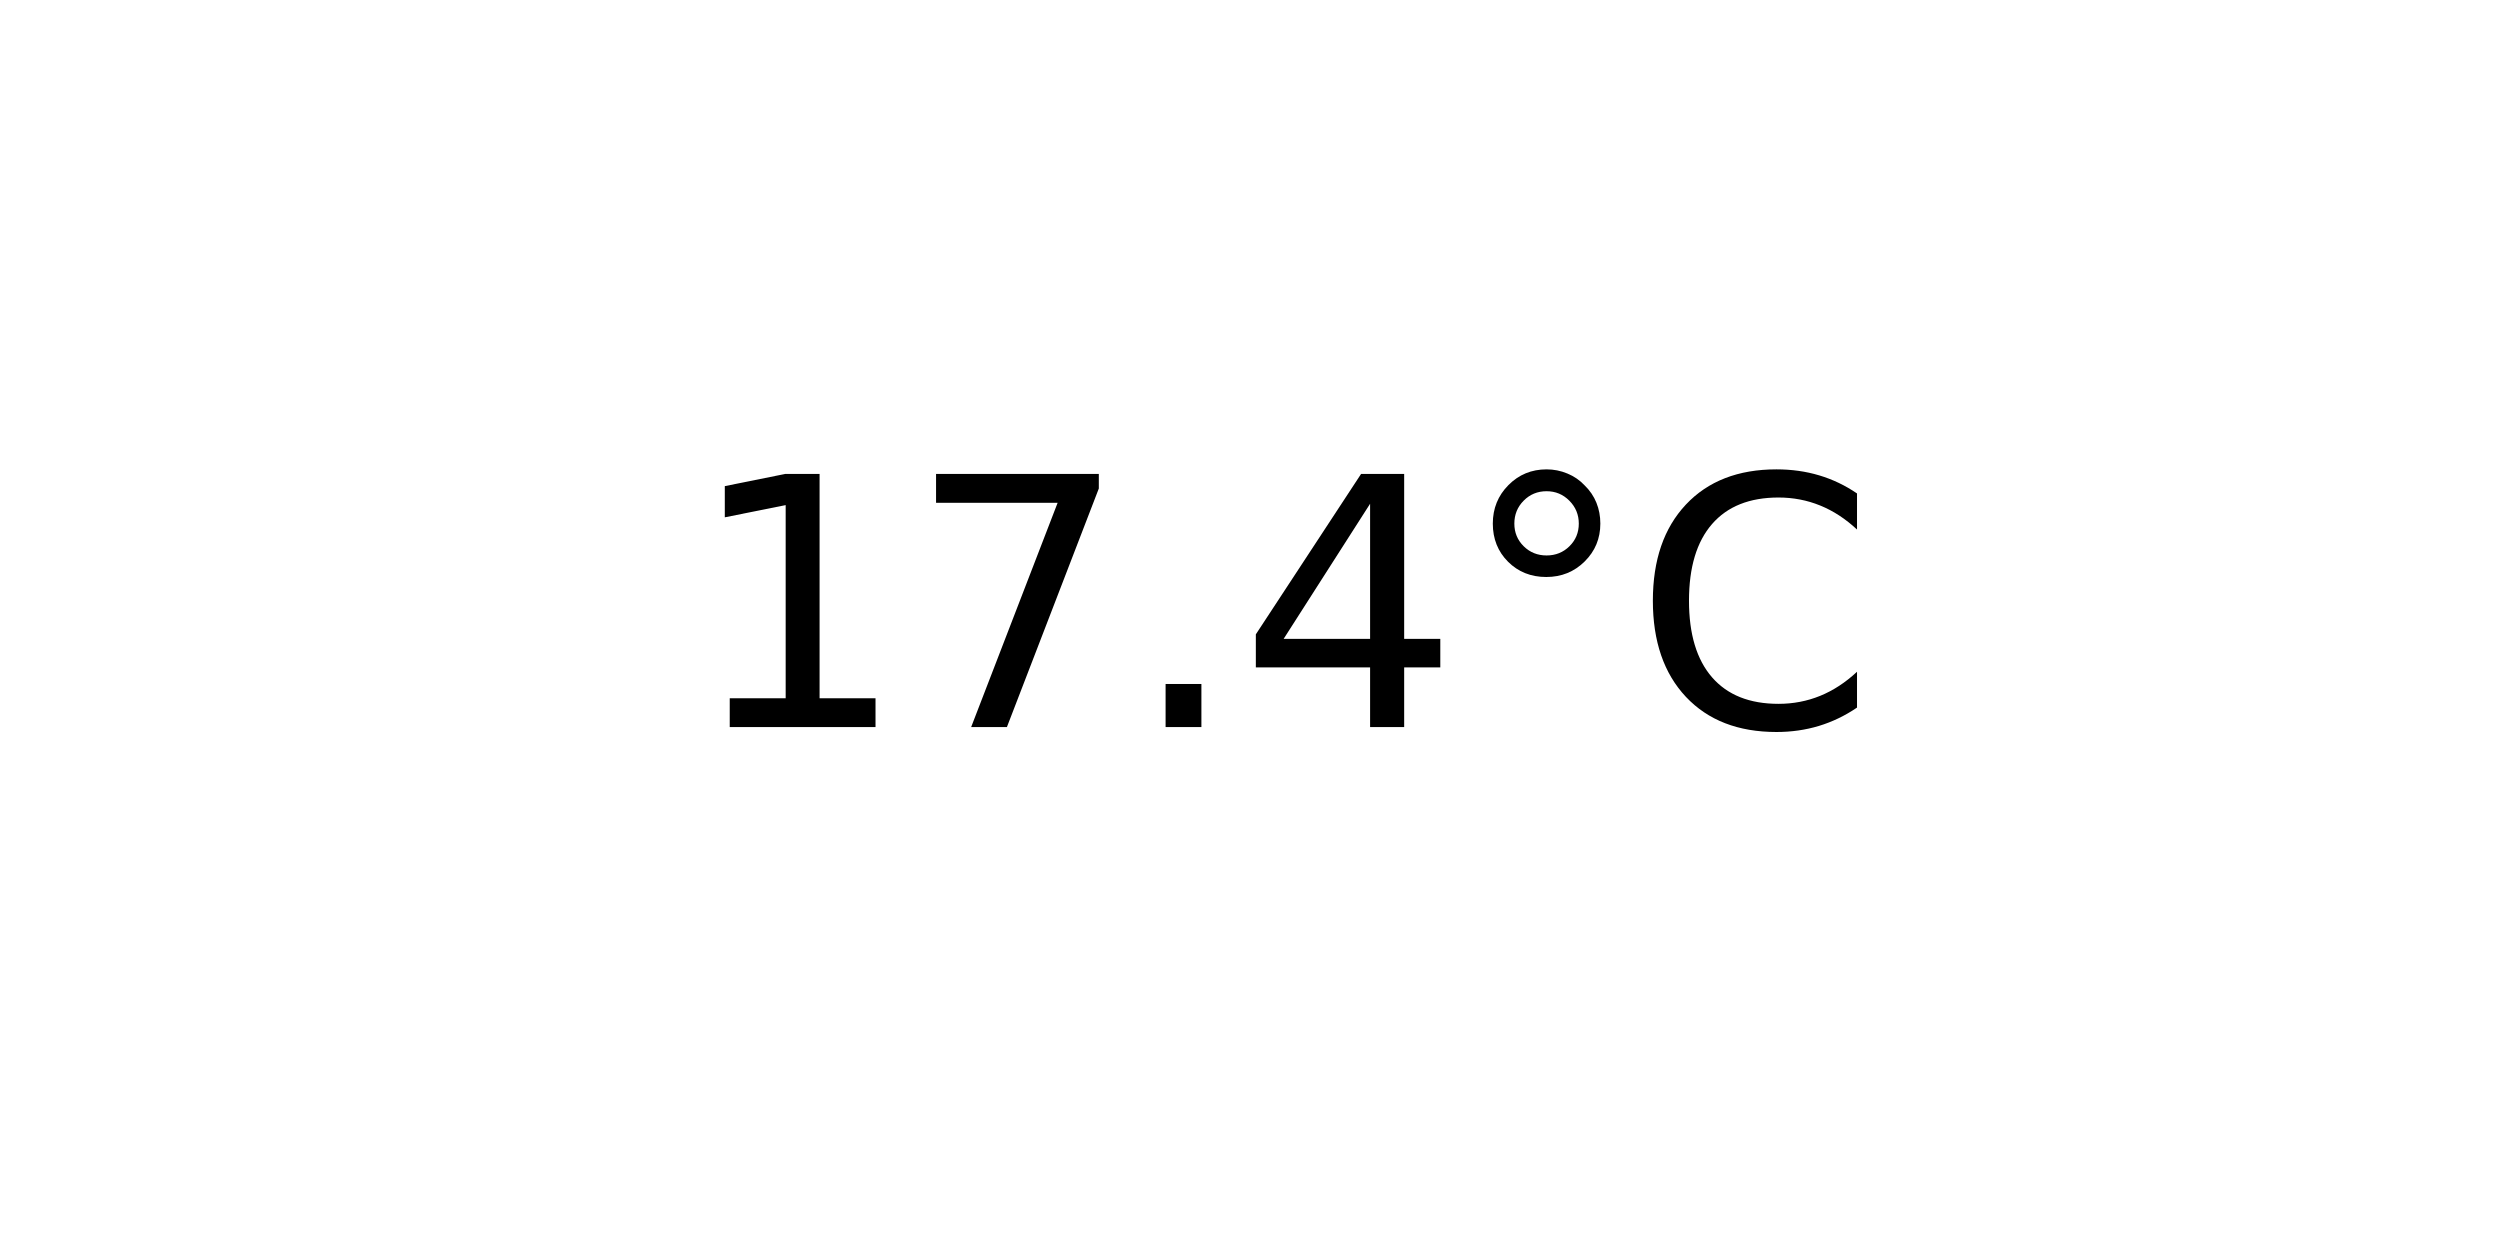
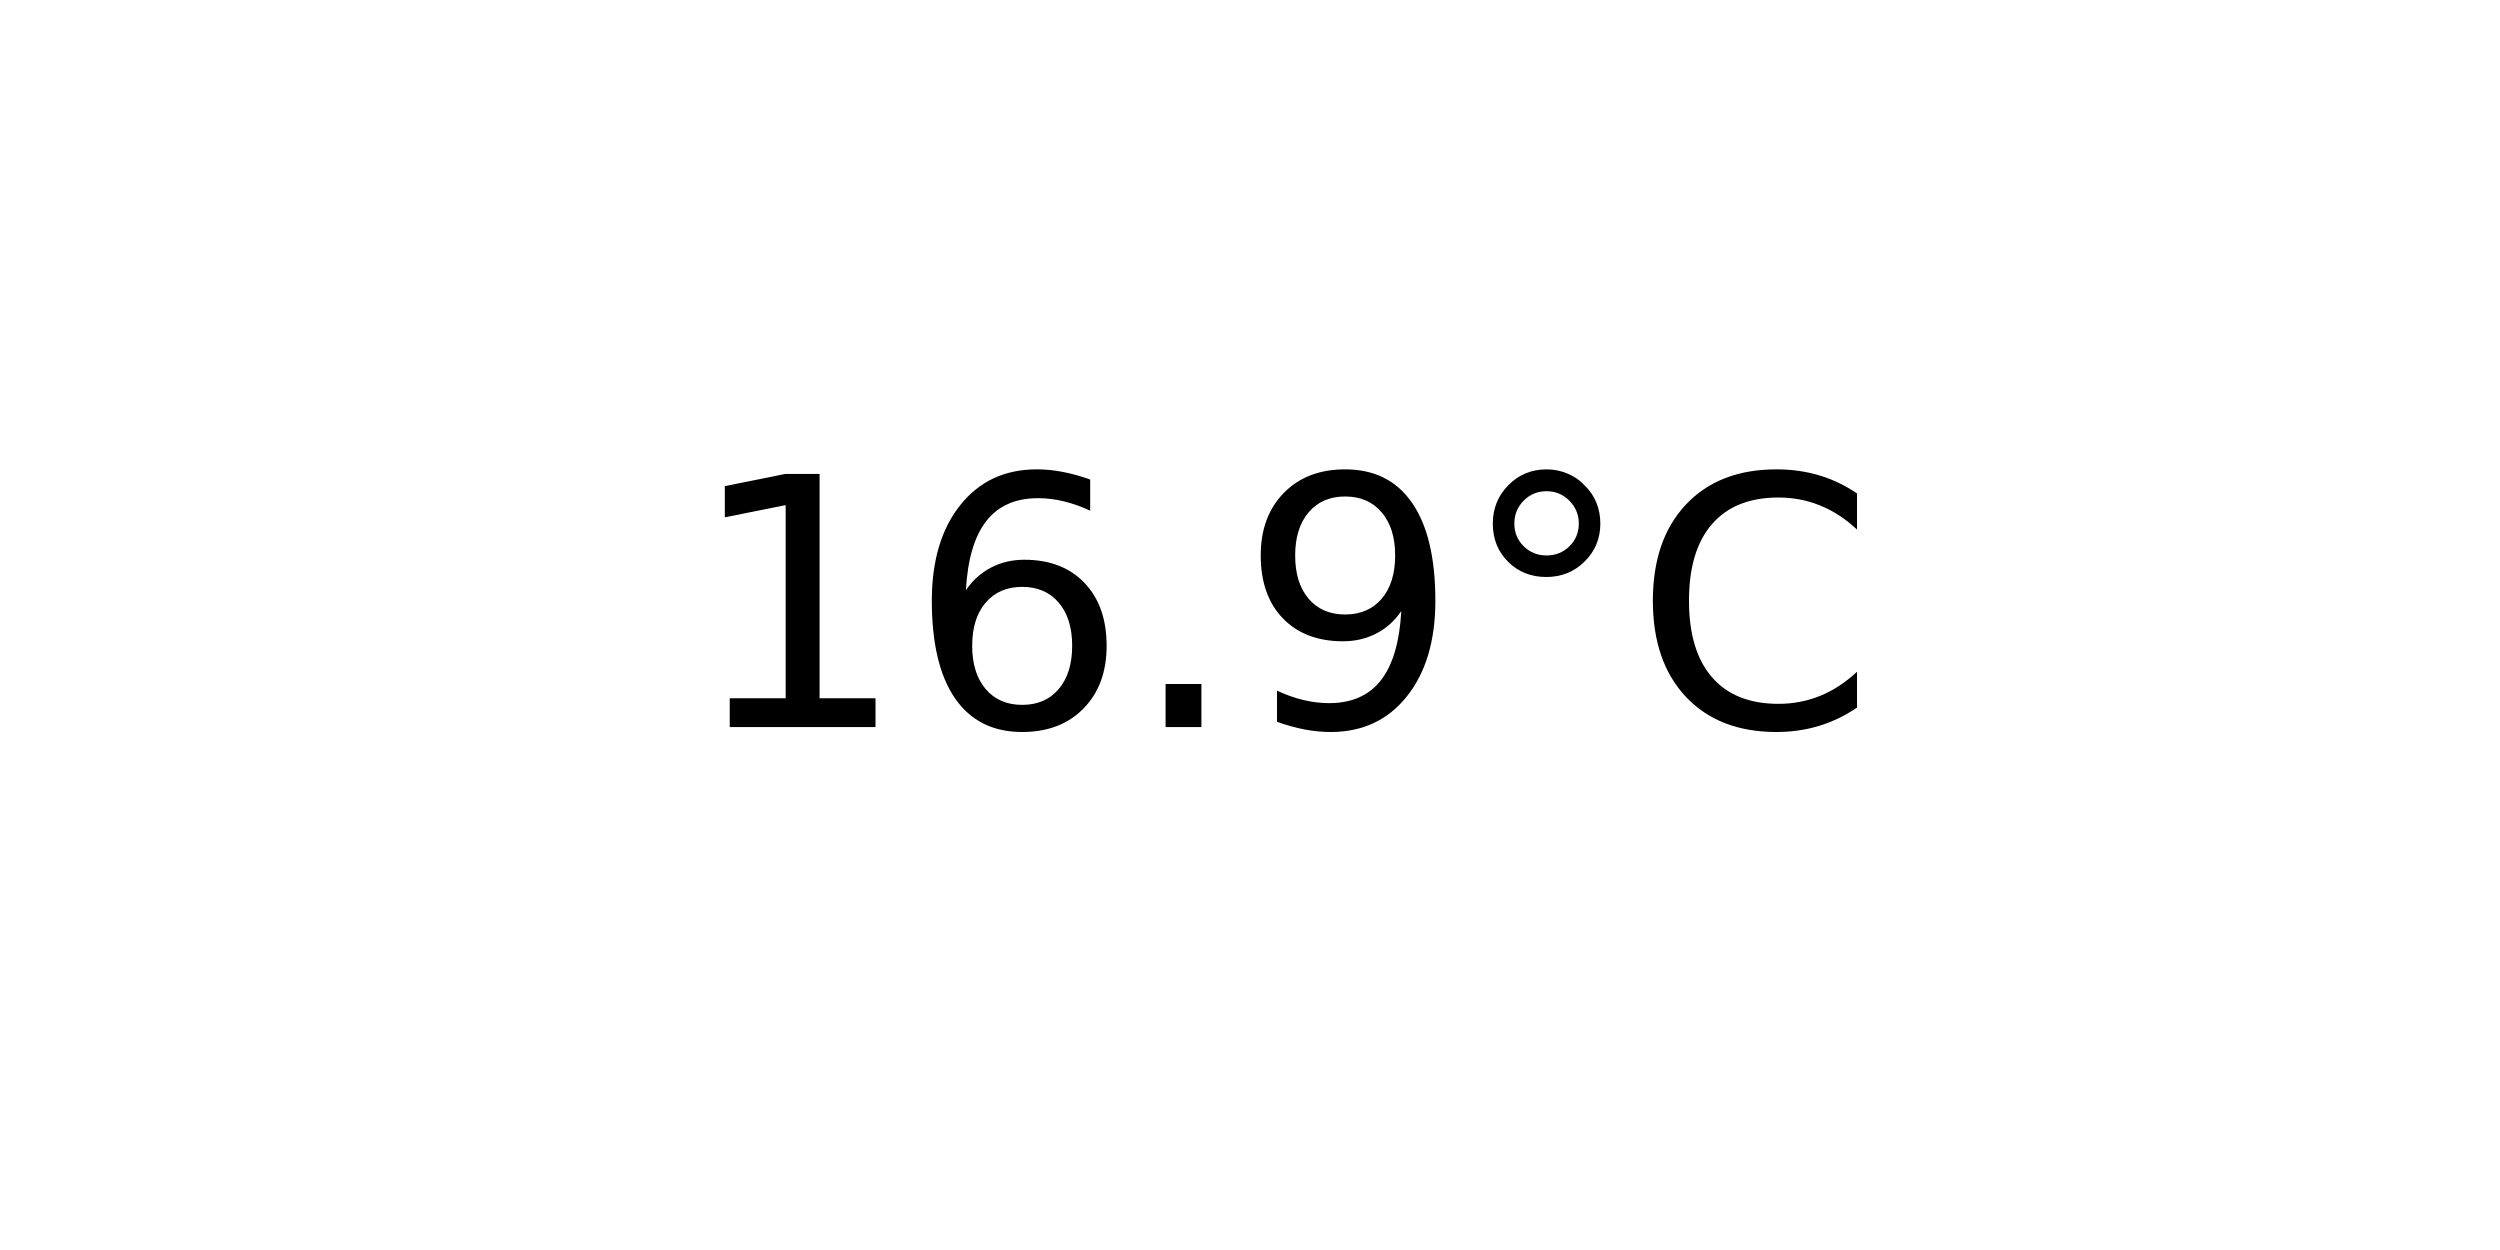
<svg xmlns="http://www.w3.org/2000/svg" xmlns:xlink="http://www.w3.org/1999/xlink" width="72pt" height="36pt" viewBox="0 0 72 36" version="1.1">
  <defs>
    <style type="text/css">*{stroke-linejoin: round; stroke-linecap: butt}</style>
  </defs>
  <g id="figure_1">
    <g id="axes_1">
      <g id="text_1">
        <g transform="translate(19.77578 20.93937) scale(0.1 -0.1)">
          <defs>
            <path id="DejaVuSans-31" d="M 794 531  L 1825 531  L 1825 4091  L 703 3866  L 703 4441  L 1819 4666  L 2450 4666  L 2450 531  L 3481 531  L 3481 0  L 794 0  L 794 531  z " transform="scale(0.015625)" />
-             <path id="DejaVuSans-37" d="M 525 4666  L 3525 4666  L 3525 4397  L 1831 0  L 1172 0  L 2766 4134  L 525 4134  L 525 4666  z " transform="scale(0.015625)" />
+             <path id="DejaVuSans-36" d="M 2113 2584  Q 1688 2584 1439 2293  Q 1191 2003 1191 1497  Q 1191 994 1439 701  Q 1688 409 2113 409  Q 2538 409 2786 701  Q 3034 994 3034 1497  Q 3034 2003 2786 2293  Q 2538 2584 2113 2584  z M 3366 4563  L 3366 3988  Q 3128 4100 2886 4159  Q 2644 4219 2406 4219  Q 1781 4219 1451 3797  Q 1122 3375 1075 2522  Q 1259 2794 1537 2939  Q 1816 3084 2150 3084  Q 2853 3084 3261 2657  Q 3669 2231 3669 1497  Q 3669 778 3244 343  Q 2819 -91 2113 -91  Q 1303 -91 875 529  Q 447 1150 447 2328  Q 447 3434 972 4092  Q 1497 4750 2381 4750  Q 2619 4750 2861 4703  Q 3103 4656 3366 4563  z " transform="scale(0.015625)" />
            <path id="DejaVuSans-2e" d="M 684 794  L 1344 794  L 1344 0  L 684 0  L 684 794  z " transform="scale(0.015625)" />
-             <path id="DejaVuSans-34" d="M 2419 4116  L 825 1625  L 2419 1625  L 2419 4116  z M 2253 4666  L 3047 4666  L 3047 1625  L 3713 1625  L 3713 1100  L 3047 1100  L 3047 0  L 2419 0  L 2419 1100  L 313 1100  L 313 1709  L 2253 4666  z " transform="scale(0.015625)" />
+             <path id="DejaVuSans-39" d="M 703 97  L 703 672  Q 941 559 1184 500  Q 1428 441 1663 441  Q 2288 441 2617 861  Q 2947 1281 2994 2138  Q 2813 1869 2534 1725  Q 2256 1581 1919 1581  Q 1219 1581 811 2004  Q 403 2428 403 3163  Q 403 3881 828 4315  Q 1253 4750 1959 4750  Q 2769 4750 3195 4129  Q 3622 3509 3622 2328  Q 3622 1225 3098 567  Q 2575 -91 1691 -91  Q 1453 -91 1209 -44  Q 966 3 703 97  z M 1959 2075  Q 2384 2075 2632 2365  Q 2881 2656 2881 3163  Q 2881 3666 2632 3958  Q 2384 4250 1959 4250  Q 1534 4250 1286 3958  Q 1038 3666 1038 3163  Q 1038 2656 1286 2365  Q 1534 2075 1959 2075  z " transform="scale(0.015625)" />
            <path id="DejaVuSans-b0" d="M 1600 4347  Q 1350 4347 1178 4173  Q 1006 4000 1006 3750  Q 1006 3503 1178 3333  Q 1350 3163 1600 3163  Q 1850 3163 2022 3333  Q 2194 3503 2194 3750  Q 2194 3997 2020 4172  Q 1847 4347 1600 4347  z M 1600 4750  Q 1800 4750 1984 4673  Q 2169 4597 2303 4453  Q 2447 4313 2519 4134  Q 2591 3956 2591 3750  Q 2591 3338 2302 3052  Q 2013 2766 1594 2766  Q 1172 2766 890 3047  Q 609 3328 609 3750  Q 609 4169 896 4459  Q 1184 4750 1600 4750  z " transform="scale(0.015625)" />
            <path id="DejaVuSans-43" d="M 4122 4306  L 4122 3641  Q 3803 3938 3442 4084  Q 3081 4231 2675 4231  Q 1875 4231 1450 3742  Q 1025 3253 1025 2328  Q 1025 1406 1450 917  Q 1875 428 2675 428  Q 3081 428 3442 575  Q 3803 722 4122 1019  L 4122 359  Q 3791 134 3420 21  Q 3050 -91 2638 -91  Q 1578 -91 968 557  Q 359 1206 359 2328  Q 359 3453 968 4101  Q 1578 4750 2638 4750  Q 3056 4750 3426 4639  Q 3797 4528 4122 4306  z " transform="scale(0.015625)" />
          </defs>
          <use xlink:href="#DejaVuSans-31" />
-           <use xlink:href="#DejaVuSans-37" x="63.623" />
+           <use xlink:href="#DejaVuSans-36" x="63.623" />
          <use xlink:href="#DejaVuSans-2e" x="127.246" />
-           <use xlink:href="#DejaVuSans-34" x="159.033" />
+           <use xlink:href="#DejaVuSans-39" x="159.033" />
          <use xlink:href="#DejaVuSans-b0" x="222.656" />
          <use xlink:href="#DejaVuSans-43" x="272.656" />
        </g>
      </g>
    </g>
  </g>
</svg>
